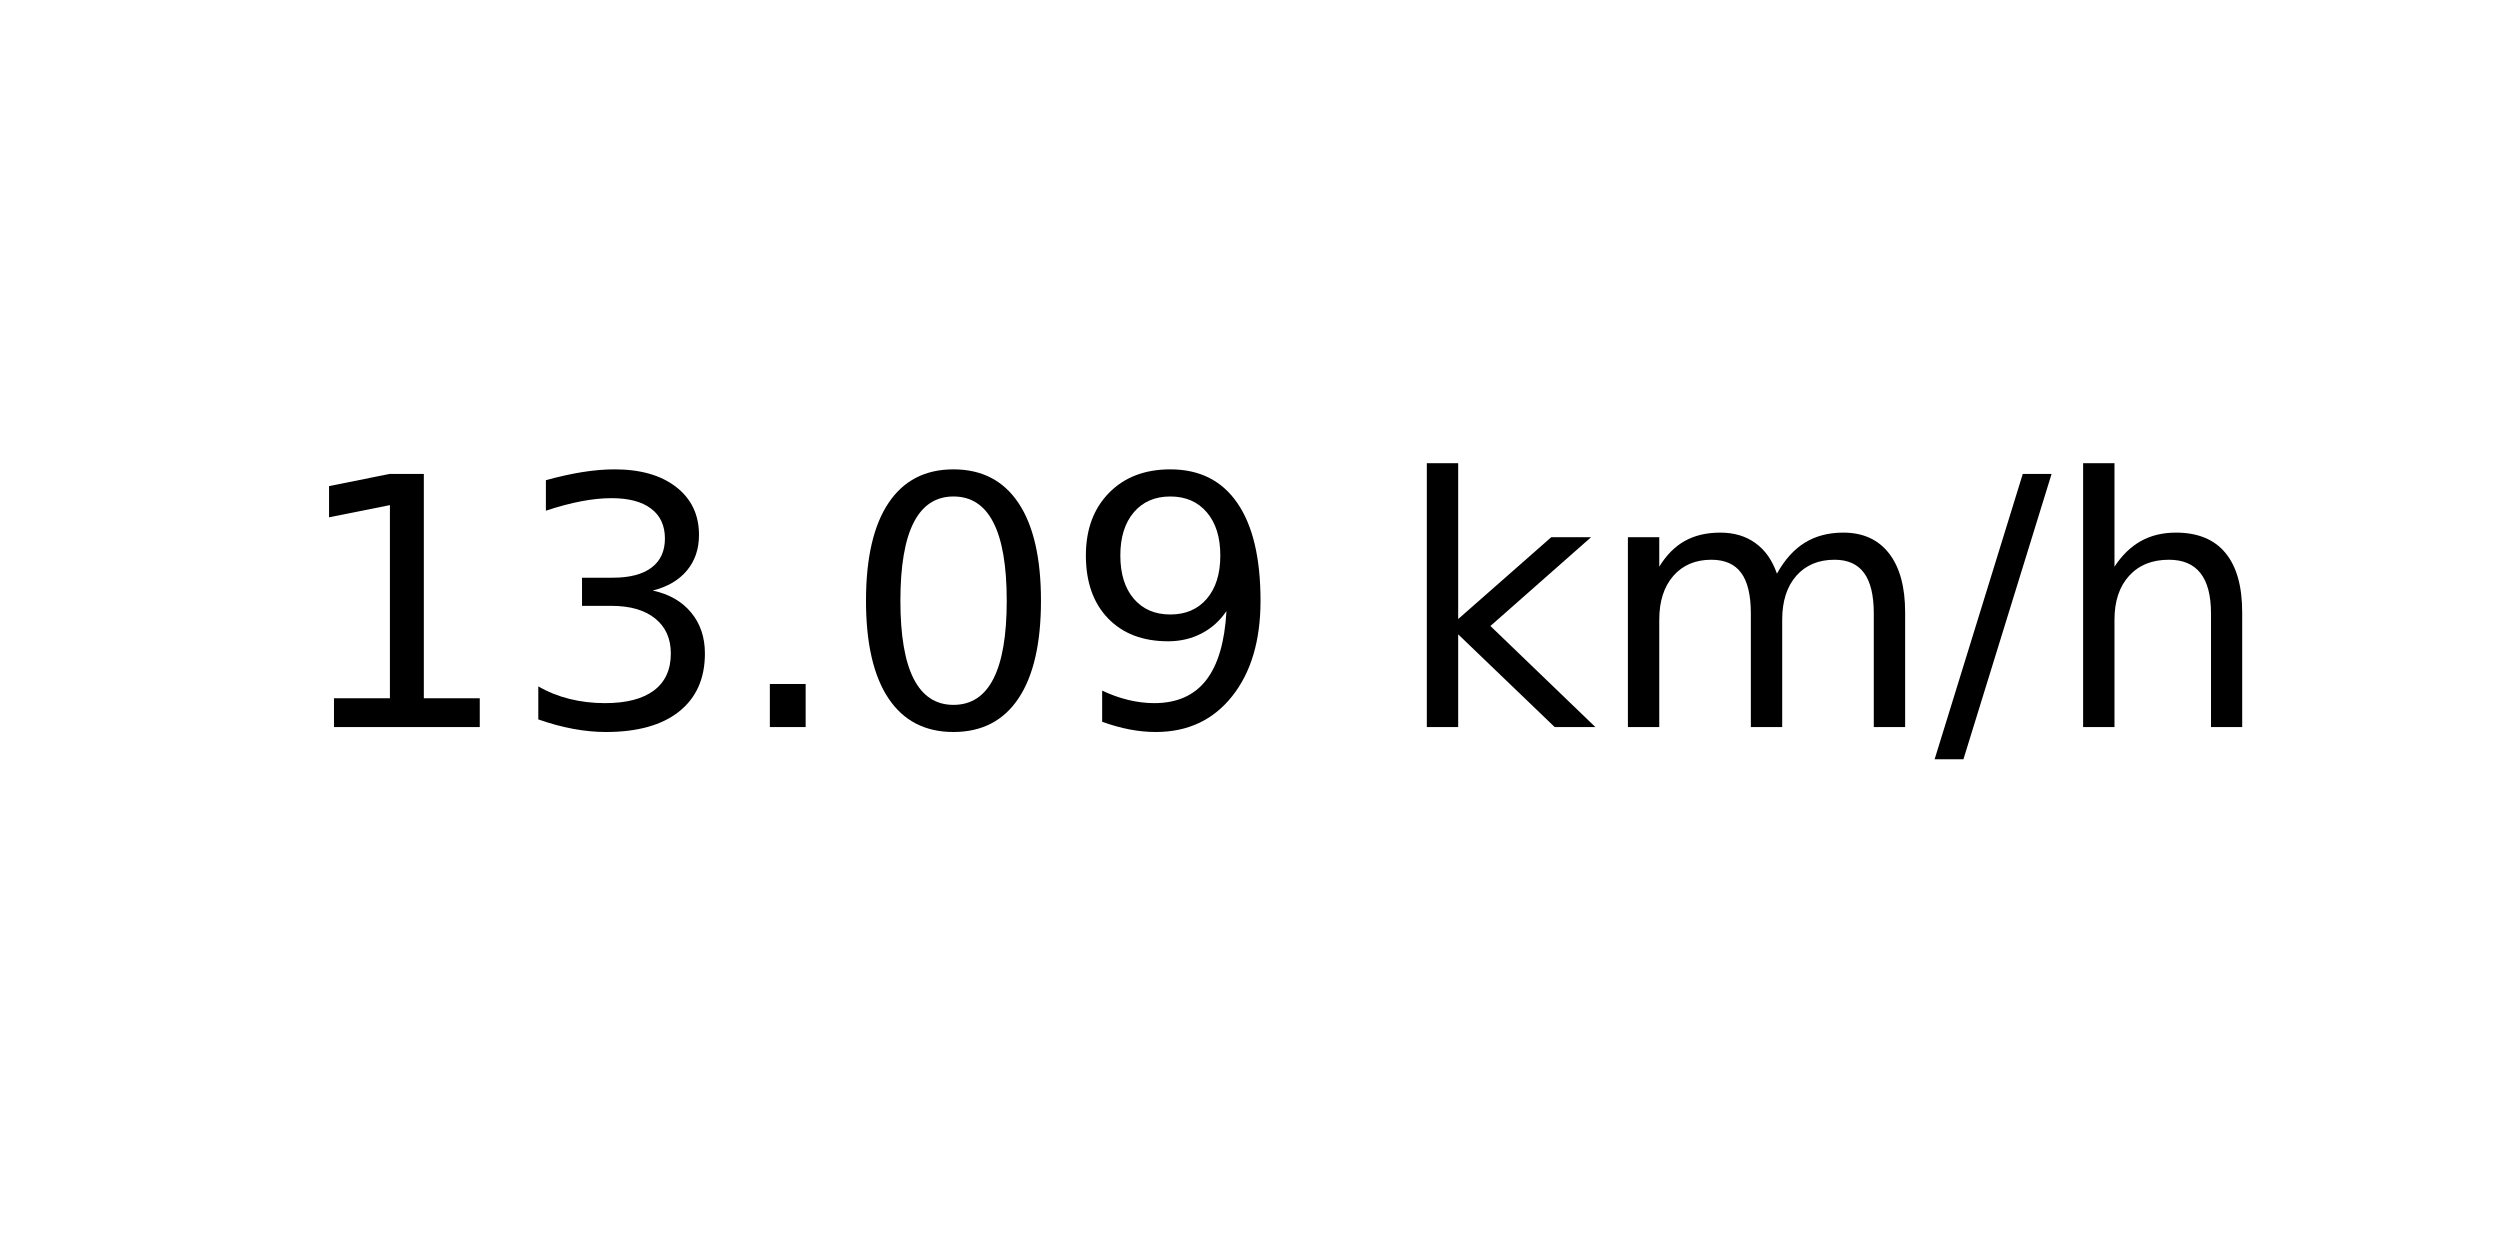
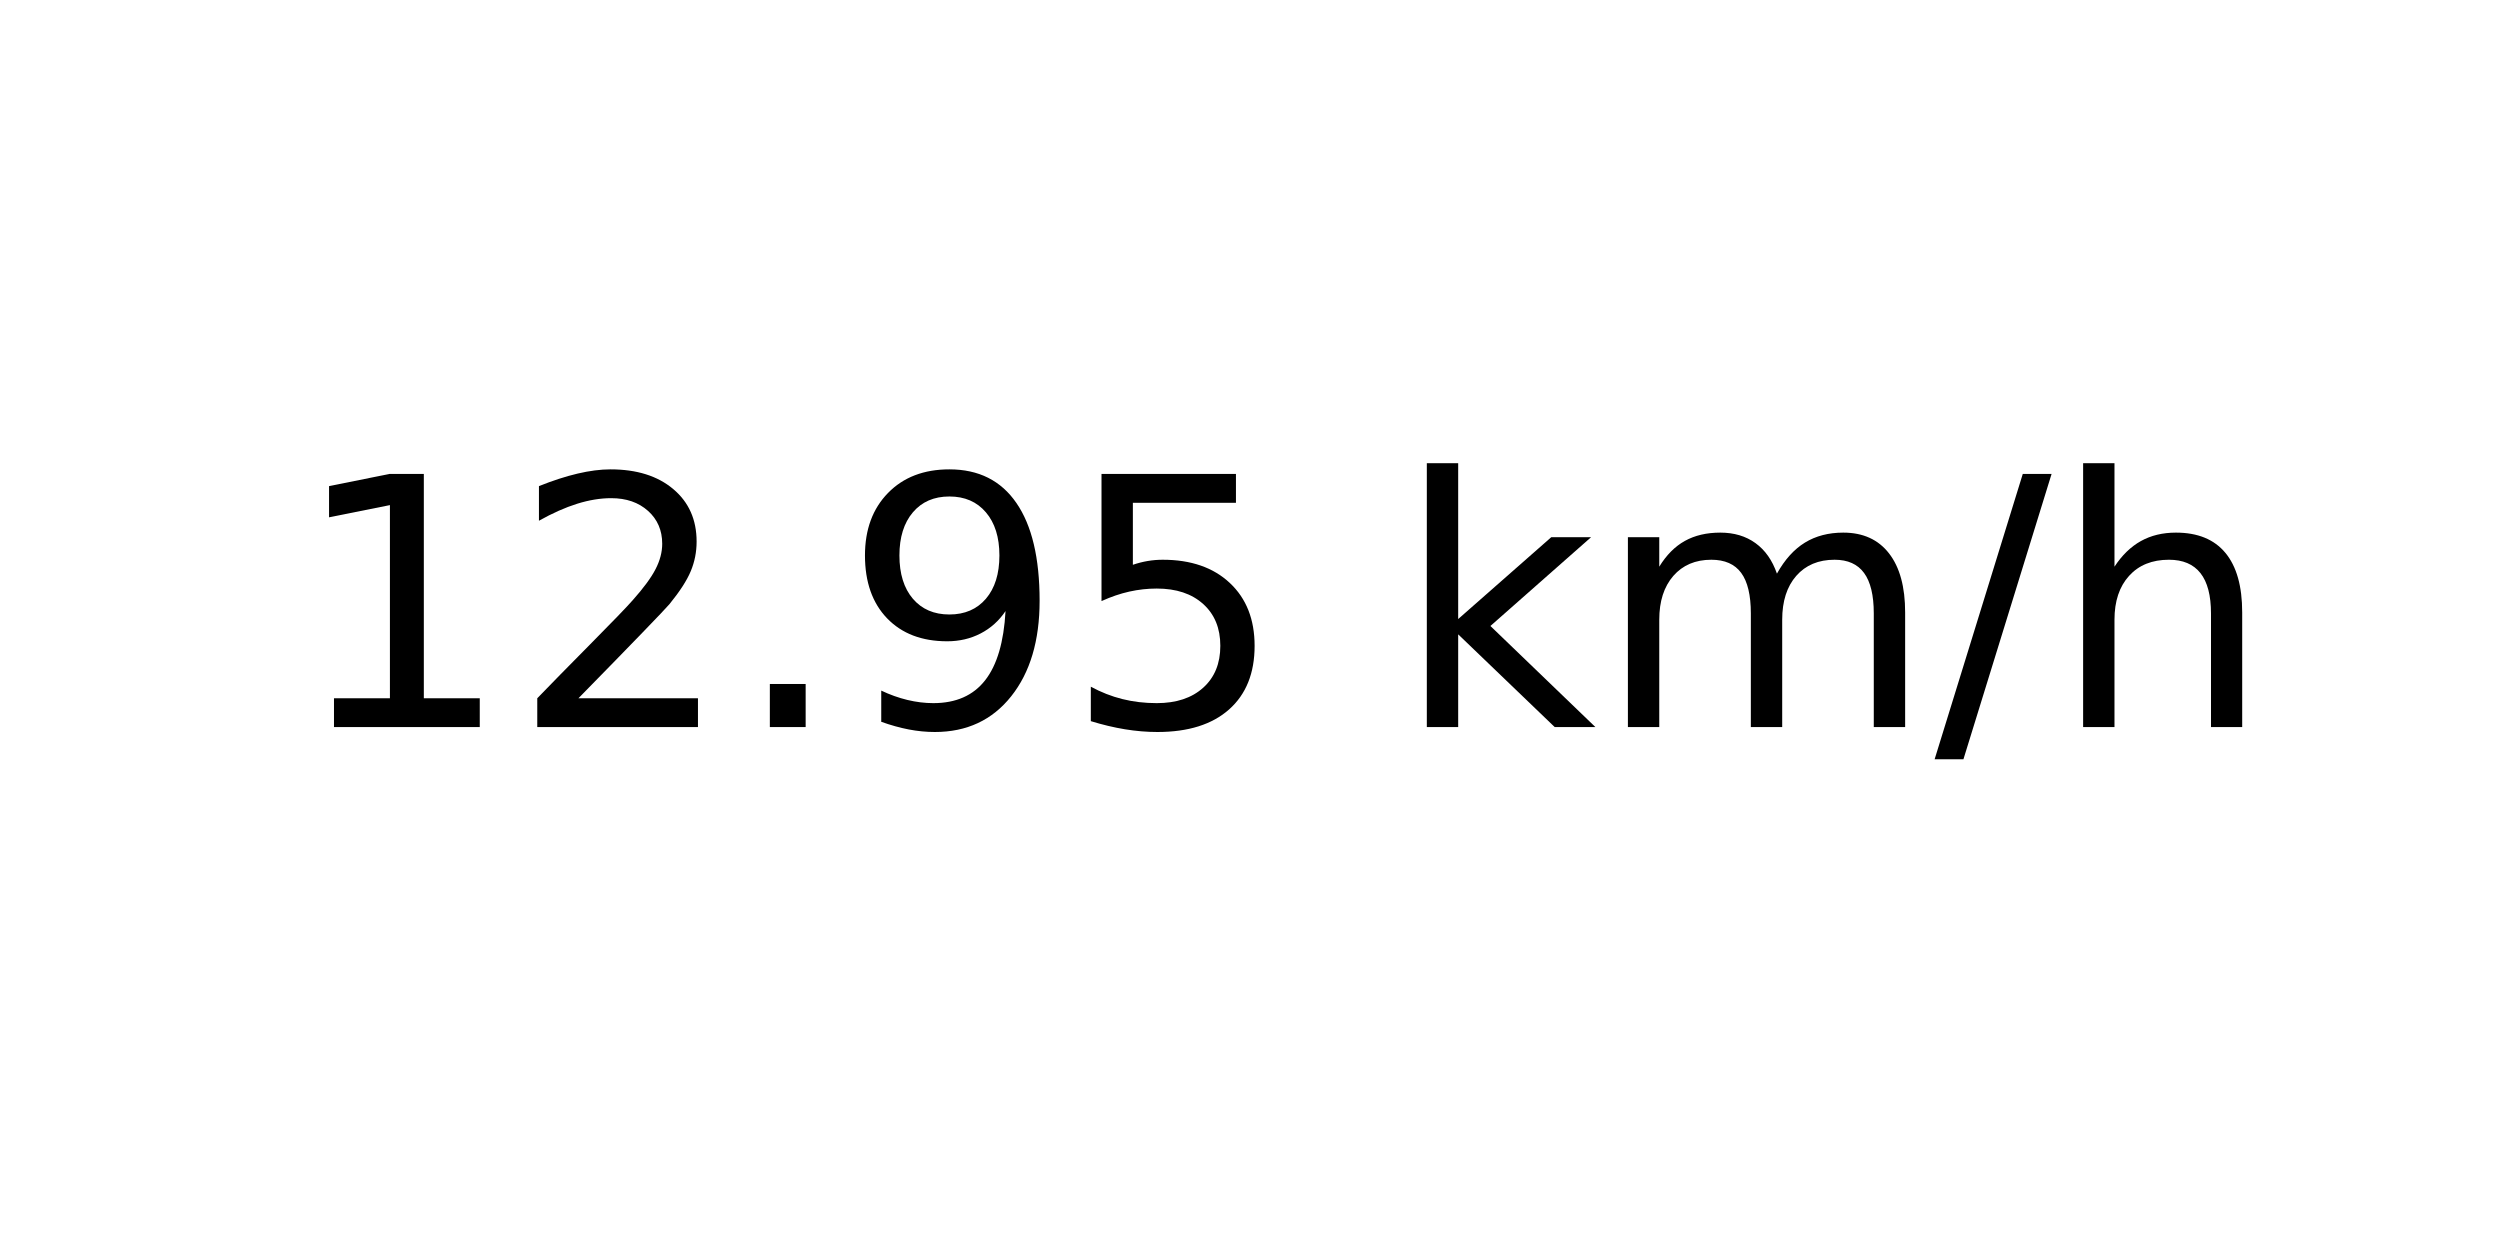
<svg xmlns="http://www.w3.org/2000/svg" xmlns:xlink="http://www.w3.org/1999/xlink" width="72pt" height="36pt" viewBox="0 0 72 36" version="1.1">
  <defs>
    <style type="text/css">*{stroke-linejoin: round; stroke-linecap: butt}</style>
  </defs>
  <g id="figure_1">
    <g id="axes_1">
      <g id="text_1">
        <g transform="translate(8.378125 20.93937) scale(0.1 -0.1)">
          <defs>
            <path id="DejaVuSans-31" d="M 794 531  L 1825 531  L 1825 4091  L 703 3866  L 703 4441  L 1819 4666  L 2450 4666  L 2450 531  L 3481 531  L 3481 0  L 794 0  L 794 531  z " transform="scale(0.015625)" />
-             <path id="DejaVuSans-33" d="M 2597 2516  Q 3050 2419 3304 2112  Q 3559 1806 3559 1356  Q 3559 666 3084 287  Q 2609 -91 1734 -91  Q 1441 -91 1130 -33  Q 819 25 488 141  L 488 750  Q 750 597 1062 519  Q 1375 441 1716 441  Q 2309 441 2620 675  Q 2931 909 2931 1356  Q 2931 1769 2642 2001  Q 2353 2234 1838 2234  L 1294 2234  L 1294 2753  L 1863 2753  Q 2328 2753 2575 2939  Q 2822 3125 2822 3475  Q 2822 3834 2567 4026  Q 2313 4219 1838 4219  Q 1578 4219 1281 4162  Q 984 4106 628 3988  L 628 4550  Q 988 4650 1302 4700  Q 1616 4750 1894 4750  Q 2613 4750 3031 4423  Q 3450 4097 3450 3541  Q 3450 3153 3228 2886  Q 3006 2619 2597 2516  z " transform="scale(0.015625)" />
+             <path id="DejaVuSans-32" d="M 1228 531  L 3431 531  L 3431 0  L 469 0  L 469 531  Q 828 903 1448 1529  Q 2069 2156 2228 2338  Q 2531 2678 2651 2914  Q 2772 3150 2772 3378  Q 2772 3750 2511 3984  Q 2250 4219 1831 4219  Q 1534 4219 1204 4116  Q 875 4013 500 3803  L 500 4441  Q 881 4594 1212 4672  Q 1544 4750 1819 4750  Q 2544 4750 2975 4387  Q 3406 4025 3406 3419  Q 3406 3131 3298 2873  Q 3191 2616 2906 2266  Q 2828 2175 2409 1742  Q 1991 1309 1228 531  z " transform="scale(0.015625)" />
            <path id="DejaVuSans-2e" d="M 684 794  L 1344 794  L 1344 0  L 684 0  L 684 794  z " transform="scale(0.015625)" />
-             <path id="DejaVuSans-30" d="M 2034 4250  Q 1547 4250 1301 3770  Q 1056 3291 1056 2328  Q 1056 1369 1301 889  Q 1547 409 2034 409  Q 2525 409 2770 889  Q 3016 1369 3016 2328  Q 3016 3291 2770 3770  Q 2525 4250 2034 4250  z M 2034 4750  Q 2819 4750 3233 4129  Q 3647 3509 3647 2328  Q 3647 1150 3233 529  Q 2819 -91 2034 -91  Q 1250 -91 836 529  Q 422 1150 422 2328  Q 422 3509 836 4129  Q 1250 4750 2034 4750  z " transform="scale(0.015625)" />
            <path id="DejaVuSans-39" d="M 703 97  L 703 672  Q 941 559 1184 500  Q 1428 441 1663 441  Q 2288 441 2617 861  Q 2947 1281 2994 2138  Q 2813 1869 2534 1725  Q 2256 1581 1919 1581  Q 1219 1581 811 2004  Q 403 2428 403 3163  Q 403 3881 828 4315  Q 1253 4750 1959 4750  Q 2769 4750 3195 4129  Q 3622 3509 3622 2328  Q 3622 1225 3098 567  Q 2575 -91 1691 -91  Q 1453 -91 1209 -44  Q 966 3 703 97  z M 1959 2075  Q 2384 2075 2632 2365  Q 2881 2656 2881 3163  Q 2881 3666 2632 3958  Q 2384 4250 1959 4250  Q 1534 4250 1286 3958  Q 1038 3666 1038 3163  Q 1038 2656 1286 2365  Q 1534 2075 1959 2075  z " transform="scale(0.015625)" />
+             <path id="DejaVuSans-35" d="M 691 4666  L 3169 4666  L 3169 4134  L 1269 4134  L 1269 2991  Q 1406 3038 1543 3061  Q 1681 3084 1819 3084  Q 2600 3084 3056 2656  Q 3513 2228 3513 1497  Q 3513 744 3044 326  Q 2575 -91 1722 -91  Q 1428 -91 1123 -41  Q 819 9 494 109  L 494 744  Q 775 591 1075 516  Q 1375 441 1709 441  Q 2250 441 2565 725  Q 2881 1009 2881 1497  Q 2881 1984 2565 2268  Q 2250 2553 1709 2553  Q 1456 2553 1204 2497  Q 953 2441 691 2322  L 691 4666  z " transform="scale(0.015625)" />
            <path id="DejaVuSans-20" transform="scale(0.015625)" />
            <path id="DejaVuSans-6b" d="M 581 4863  L 1159 4863  L 1159 1991  L 2875 3500  L 3609 3500  L 1753 1863  L 3688 0  L 2938 0  L 1159 1709  L 1159 0  L 581 0  L 581 4863  z " transform="scale(0.015625)" />
            <path id="DejaVuSans-6d" d="M 3328 2828  Q 3544 3216 3844 3400  Q 4144 3584 4550 3584  Q 5097 3584 5394 3201  Q 5691 2819 5691 2113  L 5691 0  L 5113 0  L 5113 2094  Q 5113 2597 4934 2840  Q 4756 3084 4391 3084  Q 3944 3084 3684 2787  Q 3425 2491 3425 1978  L 3425 0  L 2847 0  L 2847 2094  Q 2847 2600 2669 2842  Q 2491 3084 2119 3084  Q 1678 3084 1418 2786  Q 1159 2488 1159 1978  L 1159 0  L 581 0  L 581 3500  L 1159 3500  L 1159 2956  Q 1356 3278 1631 3431  Q 1906 3584 2284 3584  Q 2666 3584 2933 3390  Q 3200 3197 3328 2828  z " transform="scale(0.015625)" />
            <path id="DejaVuSans-2f" d="M 1625 4666  L 2156 4666  L 531 -594  L 0 -594  L 1625 4666  z " transform="scale(0.015625)" />
            <path id="DejaVuSans-68" d="M 3513 2113  L 3513 0  L 2938 0  L 2938 2094  Q 2938 2591 2744 2837  Q 2550 3084 2163 3084  Q 1697 3084 1428 2787  Q 1159 2491 1159 1978  L 1159 0  L 581 0  L 581 4863  L 1159 4863  L 1159 2956  Q 1366 3272 1645 3428  Q 1925 3584 2291 3584  Q 2894 3584 3203 3211  Q 3513 2838 3513 2113  z " transform="scale(0.015625)" />
          </defs>
          <use xlink:href="#DejaVuSans-31" />
-           <use xlink:href="#DejaVuSans-33" x="63.623" />
+           <use xlink:href="#DejaVuSans-32" x="63.623" />
          <use xlink:href="#DejaVuSans-2e" x="127.246" />
-           <use xlink:href="#DejaVuSans-30" x="159.033" />
-           <use xlink:href="#DejaVuSans-39" x="222.656" />
+           <use xlink:href="#DejaVuSans-39" x="159.033" />
+           <use xlink:href="#DejaVuSans-35" x="222.656" />
          <use xlink:href="#DejaVuSans-20" x="286.279" />
          <use xlink:href="#DejaVuSans-6b" x="318.066" />
          <use xlink:href="#DejaVuSans-6d" x="375.977" />
          <use xlink:href="#DejaVuSans-2f" x="473.389" />
          <use xlink:href="#DejaVuSans-68" x="507.08" />
        </g>
      </g>
    </g>
  </g>
</svg>
